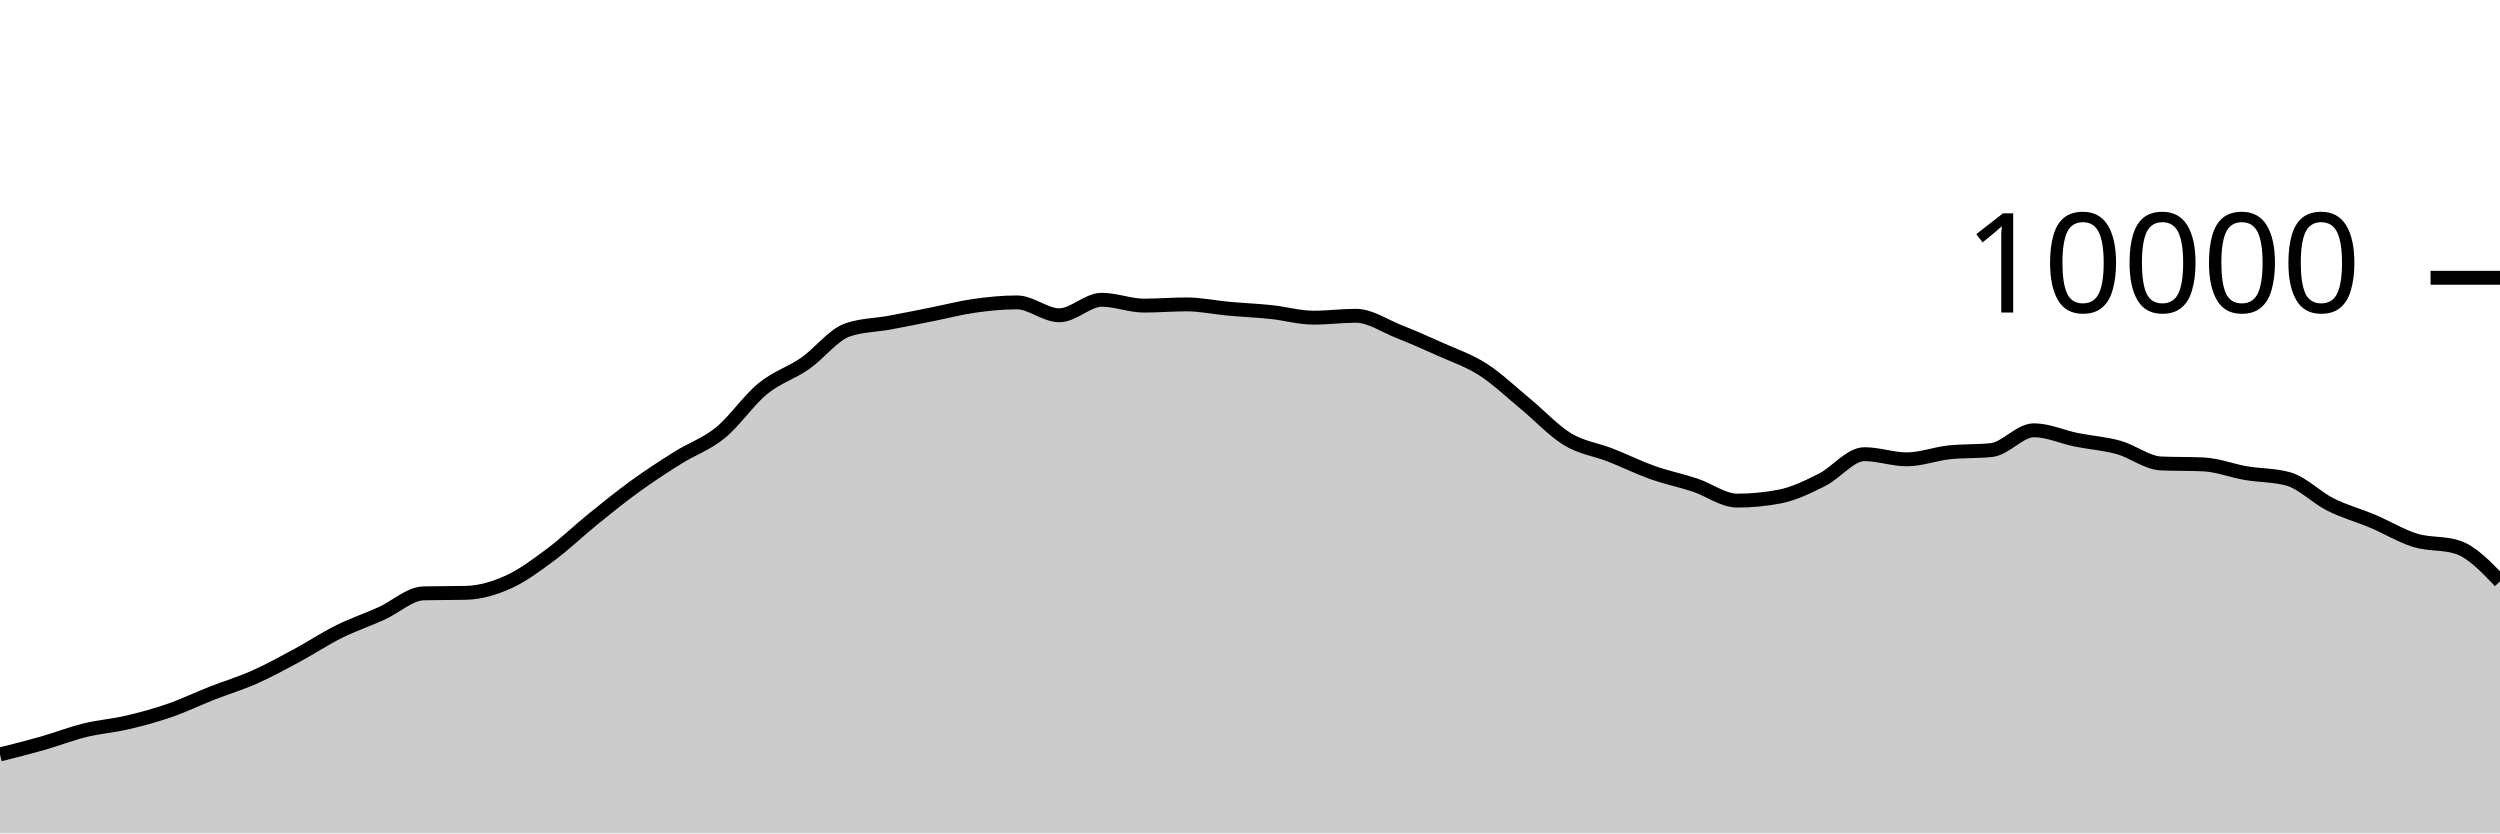
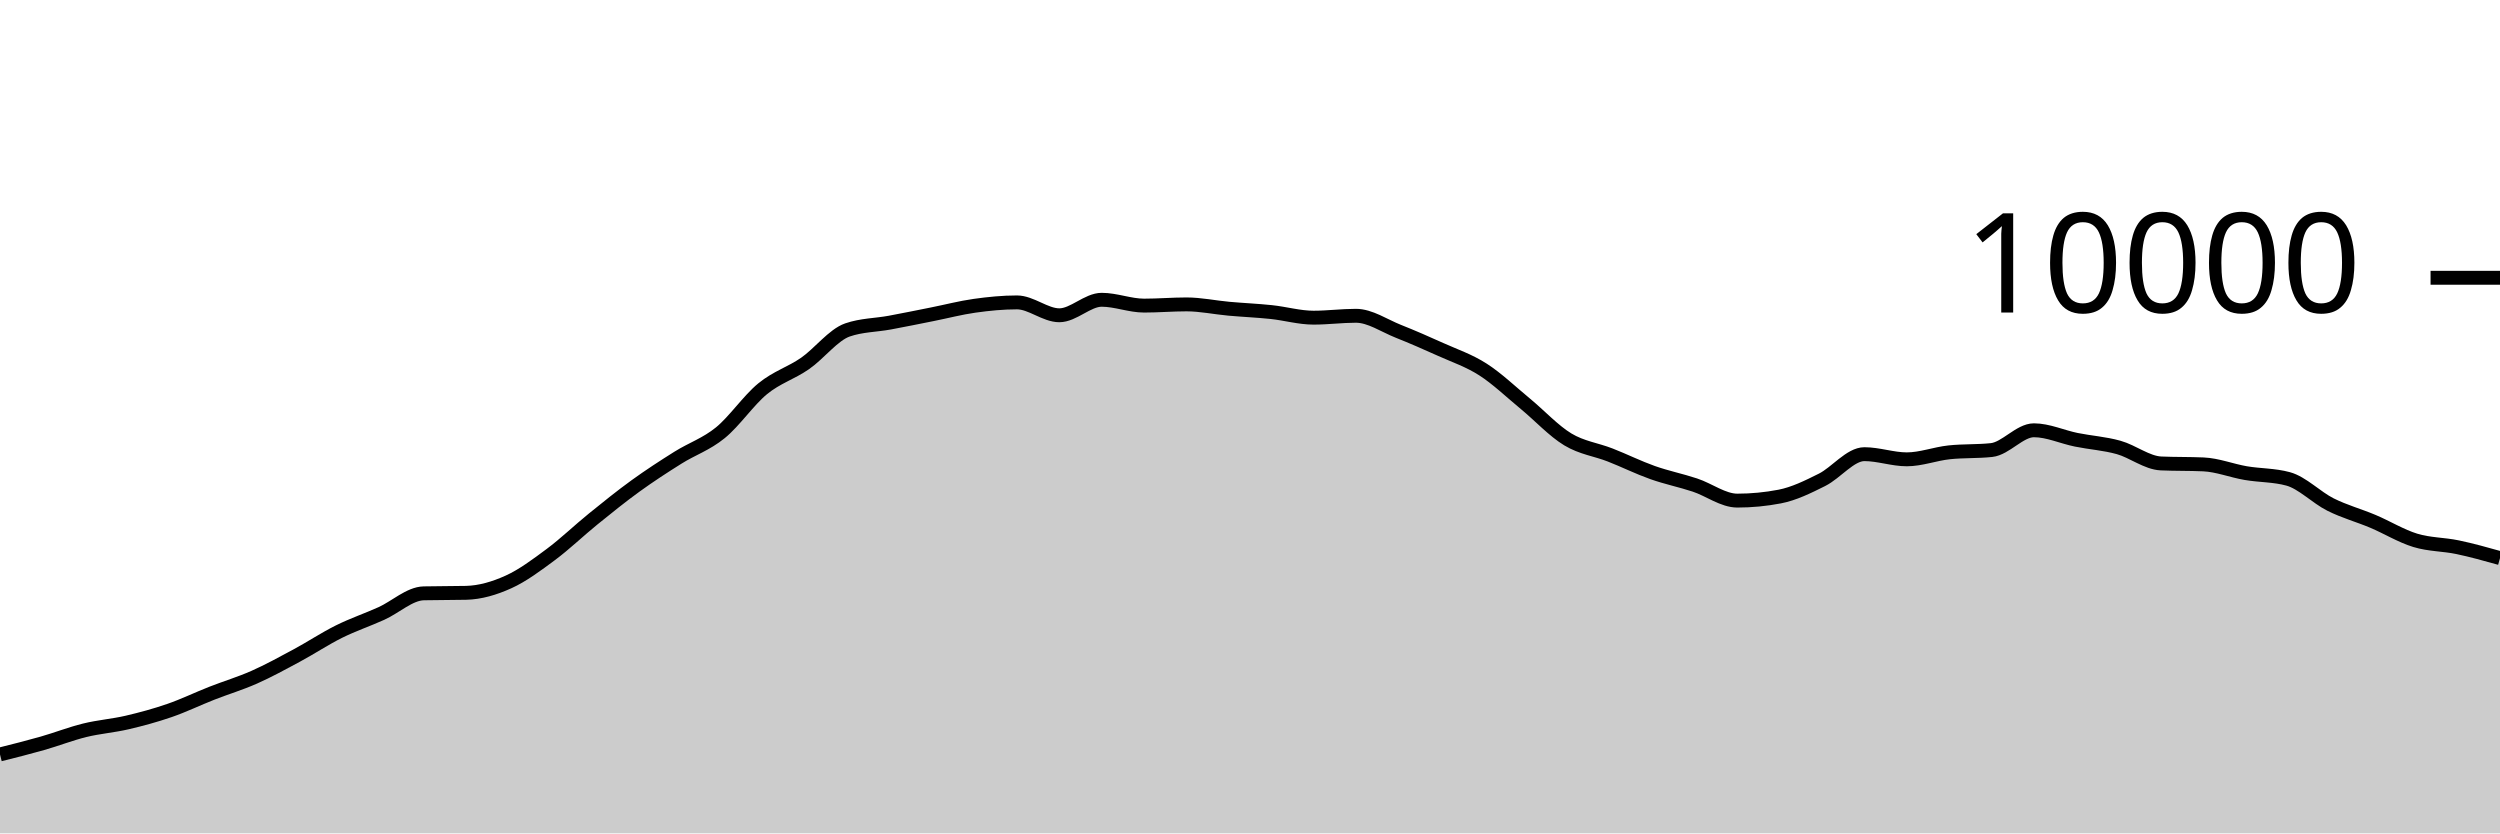
<svg xmlns="http://www.w3.org/2000/svg" viewBox="0 0 180 60">
  <g transform="translate(0,20)">
-     <path class="area" fill="rgba(0, 0, 0, 0.2)" d="M0,34.32C1.017,34.065,2.034,33.81,3.051,33.52C4.068,33.23,5.085,32.83,6.102,32.58C7.119,32.33,8.136,32.257,9.153,32.02C10.169,31.783,11.186,31.507,12.203,31.156C13.22,30.805,14.237,30.311,15.254,29.912C16.271,29.513,17.288,29.211,18.305,28.76C19.322,28.309,20.339,27.751,21.356,27.204C22.373,26.657,23.39,25.981,24.407,25.476C25.424,24.971,26.441,24.631,27.458,24.172C28.475,23.713,29.492,22.744,30.508,22.72C31.525,22.696,32.542,22.708,33.559,22.684C34.576,22.66,35.593,22.36,36.61,21.9C37.627,21.44,38.644,20.68,39.661,19.924C40.678,19.168,41.695,18.187,42.712,17.364C43.729,16.541,44.746,15.719,45.763,14.984C46.78,14.249,47.797,13.589,48.814,12.952C49.831,12.315,50.847,11.987,51.864,11.16C52.881,10.333,53.898,8.82,54.915,7.988C55.932,7.156,56.949,6.873,57.966,6.168C58.983,5.463,60,4.108,61.017,3.756C62.034,3.404,63.051,3.416,64.068,3.228C65.085,3.04,66.102,2.83,67.119,2.628C68.136,2.426,69.153,2.159,70.169,2.016C71.186,1.873,72.203,1.772,73.22,1.772C74.237,1.772,75.254,2.7,76.271,2.7C77.288,2.7,78.305,1.584,79.322,1.584C80.339,1.584,81.356,2.004,82.373,2.004C83.39,2.004,84.407,1.916,85.424,1.916C86.441,1.916,87.458,2.136,88.475,2.228C89.492,2.32,90.508,2.361,91.525,2.468C92.542,2.575,93.559,2.872,94.576,2.872C95.593,2.872,96.61,2.736,97.627,2.736C98.644,2.736,99.661,3.448,100.678,3.852C101.695,4.256,102.712,4.701,103.729,5.16C104.746,5.619,105.763,5.955,106.78,6.608C107.797,7.261,108.814,8.238,109.831,9.076C110.847,9.914,111.864,11.022,112.881,11.636C113.898,12.25,114.915,12.362,115.932,12.76C116.949,13.158,117.966,13.663,118.983,14.024C120,14.385,121.017,14.587,122.034,14.924C123.051,15.261,124.068,16.044,125.085,16.044C126.102,16.044,127.119,15.947,128.136,15.752C129.153,15.557,130.169,15.057,131.186,14.548C132.203,14.039,133.22,12.7,134.237,12.7C135.254,12.7,136.271,13.072,137.288,13.072C138.305,13.072,139.322,12.677,140.339,12.568C141.356,12.459,142.373,12.513,143.39,12.404C144.407,12.295,145.424,10.98,146.441,10.98C147.458,10.98,148.475,11.458,149.492,11.664C150.508,11.87,151.525,11.932,152.542,12.216C153.559,12.5,154.576,13.323,155.593,13.368C156.61,13.413,157.627,13.391,158.644,13.436C159.661,13.481,160.678,13.89,161.695,14.064C162.712,14.238,163.729,14.203,164.746,14.48C165.763,14.757,166.78,15.819,167.797,16.328C168.814,16.837,169.831,17.107,170.847,17.536C171.864,17.965,172.881,18.593,173.898,18.904C174.915,19.215,175.932,19.069,176.949,19.4C177.966,19.731,178.983,20.793,180,21.856L180,40C178.983,40,177.966,40,176.949,40C175.932,40,174.915,40,173.898,40C172.881,40,171.864,40,170.847,40C169.831,40,168.814,40,167.797,40C166.78,40,165.763,40,164.746,40C163.729,40,162.712,40,161.695,40C160.678,40,159.661,40,158.644,40C157.627,40,156.61,40,155.593,40C154.576,40,153.559,40,152.542,40C151.525,40,150.508,40,149.492,40C148.475,40,147.458,40,146.441,40C145.424,40,144.407,40,143.39,40C142.373,40,141.356,40,140.339,40C139.322,40,138.305,40,137.288,40C136.271,40,135.254,40,134.237,40C133.22,40,132.203,40,131.186,40C130.169,40,129.153,40,128.136,40C127.119,40,126.102,40,125.085,40C124.068,40,123.051,40,122.034,40C121.017,40,120,40,118.983,40C117.966,40,116.949,40,115.932,40C114.915,40,113.898,40,112.881,40C111.864,40,110.847,40,109.831,40C108.814,40,107.797,40,106.78,40C105.763,40,104.746,40,103.729,40C102.712,40,101.695,40,100.678,40C99.661,40,98.644,40,97.627,40C96.61,40,95.593,40,94.576,40C93.559,40,92.542,40,91.525,40C90.508,40,89.492,40,88.475,40C87.458,40,86.441,40,85.424,40C84.407,40,83.39,40,82.373,40C81.356,40,80.339,40,79.322,40C78.305,40,77.288,40,76.271,40C75.254,40,74.237,40,73.22,40C72.203,40,71.186,40,70.169,40C69.153,40,68.136,40,67.119,40C66.102,40,65.085,40,64.068,40C63.051,40,62.034,40,61.017,40C60,40,58.983,40,57.966,40C56.949,40,55.932,40,54.915,40C53.898,40,52.881,40,51.864,40C50.847,40,49.831,40,48.814,40C47.797,40,46.78,40,45.763,40C44.746,40,43.729,40,42.712,40C41.695,40,40.678,40,39.661,40C38.644,40,37.627,40,36.61,40C35.593,40,34.576,40,33.559,40C32.542,40,31.525,40,30.508,40C29.492,40,28.475,40,27.458,40C26.441,40,25.424,40,24.407,40C23.39,40,22.373,40,21.356,40C20.339,40,19.322,40,18.305,40C17.288,40,16.271,40,15.254,40C14.237,40,13.22,40,12.203,40C11.186,40,10.169,40,9.153,40C8.136,40,7.119,40,6.102,40C5.085,40,4.068,40,3.051,40C2.034,40,1.017,40,0,40Z" />
-     <path class="line" stroke="black" fill="none" d="M0,34.32C1.017,34.065,2.034,33.81,3.051,33.52C4.068,33.23,5.085,32.83,6.102,32.58C7.119,32.33,8.136,32.257,9.153,32.02C10.169,31.783,11.186,31.507,12.203,31.156C13.22,30.805,14.237,30.311,15.254,29.912C16.271,29.513,17.288,29.211,18.305,28.76C19.322,28.309,20.339,27.751,21.356,27.204C22.373,26.657,23.39,25.981,24.407,25.476C25.424,24.971,26.441,24.631,27.458,24.172C28.475,23.713,29.492,22.744,30.508,22.72C31.525,22.696,32.542,22.708,33.559,22.684C34.576,22.66,35.593,22.36,36.61,21.9C37.627,21.44,38.644,20.68,39.661,19.924C40.678,19.168,41.695,18.187,42.712,17.364C43.729,16.541,44.746,15.719,45.763,14.984C46.78,14.249,47.797,13.589,48.814,12.952C49.831,12.315,50.847,11.987,51.864,11.16C52.881,10.333,53.898,8.82,54.915,7.988C55.932,7.156,56.949,6.873,57.966,6.168C58.983,5.463,60,4.108,61.017,3.756C62.034,3.404,63.051,3.416,64.068,3.228C65.085,3.04,66.102,2.83,67.119,2.628C68.136,2.426,69.153,2.159,70.169,2.016C71.186,1.873,72.203,1.772,73.22,1.772C74.237,1.772,75.254,2.7,76.271,2.7C77.288,2.7,78.305,1.584,79.322,1.584C80.339,1.584,81.356,2.004,82.373,2.004C83.39,2.004,84.407,1.916,85.424,1.916C86.441,1.916,87.458,2.136,88.475,2.228C89.492,2.32,90.508,2.361,91.525,2.468C92.542,2.575,93.559,2.872,94.576,2.872C95.593,2.872,96.61,2.736,97.627,2.736C98.644,2.736,99.661,3.448,100.678,3.852C101.695,4.256,102.712,4.701,103.729,5.16C104.746,5.619,105.763,5.955,106.78,6.608C107.797,7.261,108.814,8.238,109.831,9.076C110.847,9.914,111.864,11.022,112.881,11.636C113.898,12.25,114.915,12.362,115.932,12.76C116.949,13.158,117.966,13.663,118.983,14.024C120,14.385,121.017,14.587,122.034,14.924C123.051,15.261,124.068,16.044,125.085,16.044C126.102,16.044,127.119,15.947,128.136,15.752C129.153,15.557,130.169,15.057,131.186,14.548C132.203,14.039,133.22,12.7,134.237,12.7C135.254,12.7,136.271,13.072,137.288,13.072C138.305,13.072,139.322,12.677,140.339,12.568C141.356,12.459,142.373,12.513,143.39,12.404C144.407,12.295,145.424,10.98,146.441,10.98C147.458,10.98,148.475,11.458,149.492,11.664C150.508,11.87,151.525,11.932,152.542,12.216C153.559,12.5,154.576,13.323,155.593,13.368C156.61,13.413,157.627,13.391,158.644,13.436C159.661,13.481,160.678,13.89,161.695,14.064C162.712,14.238,163.729,14.203,164.746,14.48C165.763,14.757,166.78,15.819,167.797,16.328C168.814,16.837,169.831,17.107,170.847,17.536C171.864,17.965,172.881,18.593,173.898,18.904C174.915,19.215,175.932,19.069,176.949,19.4C177.966,19.731,178.983,20.793,180,21.856" />
+     <path class="area" fill="rgba(0, 0, 0, 0.2)" d="M0,34.32C1.017,34.065,2.034,33.81,3.051,33.52C4.068,33.23,5.085,32.83,6.102,32.58C7.119,32.33,8.136,32.257,9.153,32.02C10.169,31.783,11.186,31.507,12.203,31.156C13.22,30.805,14.237,30.311,15.254,29.912C16.271,29.513,17.288,29.211,18.305,28.76C19.322,28.309,20.339,27.751,21.356,27.204C22.373,26.657,23.39,25.981,24.407,25.476C25.424,24.971,26.441,24.631,27.458,24.172C28.475,23.713,29.492,22.744,30.508,22.72C31.525,22.696,32.542,22.708,33.559,22.684C34.576,22.66,35.593,22.36,36.61,21.9C37.627,21.44,38.644,20.68,39.661,19.924C40.678,19.168,41.695,18.187,42.712,17.364C43.729,16.541,44.746,15.719,45.763,14.984C46.78,14.249,47.797,13.589,48.814,12.952C49.831,12.315,50.847,11.987,51.864,11.16C52.881,10.333,53.898,8.82,54.915,7.988C55.932,7.156,56.949,6.873,57.966,6.168C58.983,5.463,60,4.108,61.017,3.756C62.034,3.404,63.051,3.416,64.068,3.228C65.085,3.04,66.102,2.83,67.119,2.628C68.136,2.426,69.153,2.159,70.169,2.016C71.186,1.873,72.203,1.772,73.22,1.772C74.237,1.772,75.254,2.7,76.271,2.7C77.288,2.7,78.305,1.584,79.322,1.584C80.339,1.584,81.356,2.004,82.373,2.004C83.39,2.004,84.407,1.916,85.424,1.916C86.441,1.916,87.458,2.136,88.475,2.228C89.492,2.32,90.508,2.361,91.525,2.468C92.542,2.575,93.559,2.872,94.576,2.872C95.593,2.872,96.61,2.736,97.627,2.736C98.644,2.736,99.661,3.448,100.678,3.852C101.695,4.256,102.712,4.701,103.729,5.16C104.746,5.619,105.763,5.955,106.78,6.608C107.797,7.261,108.814,8.238,109.831,9.076C110.847,9.914,111.864,11.022,112.881,11.636C113.898,12.25,114.915,12.362,115.932,12.76C116.949,13.158,117.966,13.663,118.983,14.024C120,14.385,121.017,14.587,122.034,14.924C123.051,15.261,124.068,16.044,125.085,16.044C126.102,16.044,127.119,15.947,128.136,15.752C129.153,15.557,130.169,15.057,131.186,14.548C132.203,14.039,133.22,12.7,134.237,12.7C135.254,12.7,136.271,13.072,137.288,13.072C138.305,13.072,139.322,12.677,140.339,12.568C141.356,12.459,142.373,12.513,143.39,12.404C144.407,12.295,145.424,10.98,146.441,10.98C147.458,10.98,148.475,11.458,149.492,11.664C150.508,11.87,151.525,11.932,152.542,12.216C153.559,12.5,154.576,13.323,155.593,13.368C156.61,13.413,157.627,13.391,158.644,13.436C159.661,13.481,160.678,13.89,161.695,14.064C162.712,14.238,163.729,14.203,164.746,14.48C165.763,14.757,166.78,15.819,167.797,16.328C168.814,16.837,169.831,17.107,170.847,17.536C171.864,17.965,172.881,18.593,173.898,18.904C174.915,19.215,175.932,19.187,176.949,19.4C177.966,19.613,178.983,19.899,180,20.184L180,40C178.983,40,177.966,40,176.949,40C175.932,40,174.915,40,173.898,40C172.881,40,171.864,40,170.847,40C169.831,40,168.814,40,167.797,40C166.78,40,165.763,40,164.746,40C163.729,40,162.712,40,161.695,40C160.678,40,159.661,40,158.644,40C157.627,40,156.61,40,155.593,40C154.576,40,153.559,40,152.542,40C151.525,40,150.508,40,149.492,40C148.475,40,147.458,40,146.441,40C145.424,40,144.407,40,143.39,40C142.373,40,141.356,40,140.339,40C139.322,40,138.305,40,137.288,40C136.271,40,135.254,40,134.237,40C133.22,40,132.203,40,131.186,40C130.169,40,129.153,40,128.136,40C127.119,40,126.102,40,125.085,40C124.068,40,123.051,40,122.034,40C121.017,40,120,40,118.983,40C117.966,40,116.949,40,115.932,40C114.915,40,113.898,40,112.881,40C111.864,40,110.847,40,109.831,40C108.814,40,107.797,40,106.78,40C105.763,40,104.746,40,103.729,40C102.712,40,101.695,40,100.678,40C99.661,40,98.644,40,97.627,40C96.61,40,95.593,40,94.576,40C93.559,40,92.542,40,91.525,40C90.508,40,89.492,40,88.475,40C87.458,40,86.441,40,85.424,40C84.407,40,83.39,40,82.373,40C81.356,40,80.339,40,79.322,40C78.305,40,77.288,40,76.271,40C75.254,40,74.237,40,73.22,40C72.203,40,71.186,40,70.169,40C69.153,40,68.136,40,67.119,40C66.102,40,65.085,40,64.068,40C63.051,40,62.034,40,61.017,40C60,40,58.983,40,57.966,40C56.949,40,55.932,40,54.915,40C53.898,40,52.881,40,51.864,40C50.847,40,49.831,40,48.814,40C47.797,40,46.78,40,45.763,40C44.746,40,43.729,40,42.712,40C41.695,40,40.678,40,39.661,40C38.644,40,37.627,40,36.61,40C35.593,40,34.576,40,33.559,40C32.542,40,31.525,40,30.508,40C29.492,40,28.475,40,27.458,40C26.441,40,25.424,40,24.407,40C23.39,40,22.373,40,21.356,40C20.339,40,19.322,40,18.305,40C17.288,40,16.271,40,15.254,40C14.237,40,13.22,40,12.203,40C11.186,40,10.169,40,9.153,40C8.136,40,7.119,40,6.102,40C5.085,40,4.068,40,3.051,40C2.034,40,1.017,40,0,40Z" />
+     <path class="line" stroke="black" fill="none" d="M0,34.32C1.017,34.065,2.034,33.81,3.051,33.52C4.068,33.23,5.085,32.83,6.102,32.58C7.119,32.33,8.136,32.257,9.153,32.02C10.169,31.783,11.186,31.507,12.203,31.156C13.22,30.805,14.237,30.311,15.254,29.912C16.271,29.513,17.288,29.211,18.305,28.76C19.322,28.309,20.339,27.751,21.356,27.204C22.373,26.657,23.39,25.981,24.407,25.476C25.424,24.971,26.441,24.631,27.458,24.172C28.475,23.713,29.492,22.744,30.508,22.72C31.525,22.696,32.542,22.708,33.559,22.684C34.576,22.66,35.593,22.36,36.61,21.9C37.627,21.44,38.644,20.68,39.661,19.924C40.678,19.168,41.695,18.187,42.712,17.364C43.729,16.541,44.746,15.719,45.763,14.984C46.78,14.249,47.797,13.589,48.814,12.952C49.831,12.315,50.847,11.987,51.864,11.16C52.881,10.333,53.898,8.82,54.915,7.988C55.932,7.156,56.949,6.873,57.966,6.168C58.983,5.463,60,4.108,61.017,3.756C62.034,3.404,63.051,3.416,64.068,3.228C65.085,3.04,66.102,2.83,67.119,2.628C68.136,2.426,69.153,2.159,70.169,2.016C71.186,1.873,72.203,1.772,73.22,1.772C74.237,1.772,75.254,2.7,76.271,2.7C77.288,2.7,78.305,1.584,79.322,1.584C80.339,1.584,81.356,2.004,82.373,2.004C83.39,2.004,84.407,1.916,85.424,1.916C86.441,1.916,87.458,2.136,88.475,2.228C89.492,2.32,90.508,2.361,91.525,2.468C92.542,2.575,93.559,2.872,94.576,2.872C95.593,2.872,96.61,2.736,97.627,2.736C98.644,2.736,99.661,3.448,100.678,3.852C101.695,4.256,102.712,4.701,103.729,5.16C104.746,5.619,105.763,5.955,106.78,6.608C107.797,7.261,108.814,8.238,109.831,9.076C110.847,9.914,111.864,11.022,112.881,11.636C113.898,12.25,114.915,12.362,115.932,12.76C116.949,13.158,117.966,13.663,118.983,14.024C120,14.385,121.017,14.587,122.034,14.924C123.051,15.261,124.068,16.044,125.085,16.044C126.102,16.044,127.119,15.947,128.136,15.752C129.153,15.557,130.169,15.057,131.186,14.548C132.203,14.039,133.22,12.7,134.237,12.7C135.254,12.7,136.271,13.072,137.288,13.072C138.305,13.072,139.322,12.677,140.339,12.568C141.356,12.459,142.373,12.513,143.39,12.404C144.407,12.295,145.424,10.98,146.441,10.98C147.458,10.98,148.475,11.458,149.492,11.664C150.508,11.87,151.525,11.932,152.542,12.216C153.559,12.5,154.576,13.323,155.593,13.368C156.61,13.413,157.627,13.391,158.644,13.436C159.661,13.481,160.678,13.89,161.695,14.064C162.712,14.238,163.729,14.203,164.746,14.48C165.763,14.757,166.78,15.819,167.797,16.328C168.814,16.837,169.831,17.107,170.847,17.536C171.864,17.965,172.881,18.593,173.898,18.904C174.915,19.215,175.932,19.187,176.949,19.4C177.966,19.613,178.983,19.899,180,20.184" />
    <path class="axis-ceiling" stroke-width="1" stroke="black" fill="none" d="M175,0L180,0" />
    <text class="axis-ceiling-label" font-family="sans-serif" text-anchor="end" font-size="10px" x="170" y="2.5">10000</text>
  </g>
</svg>
